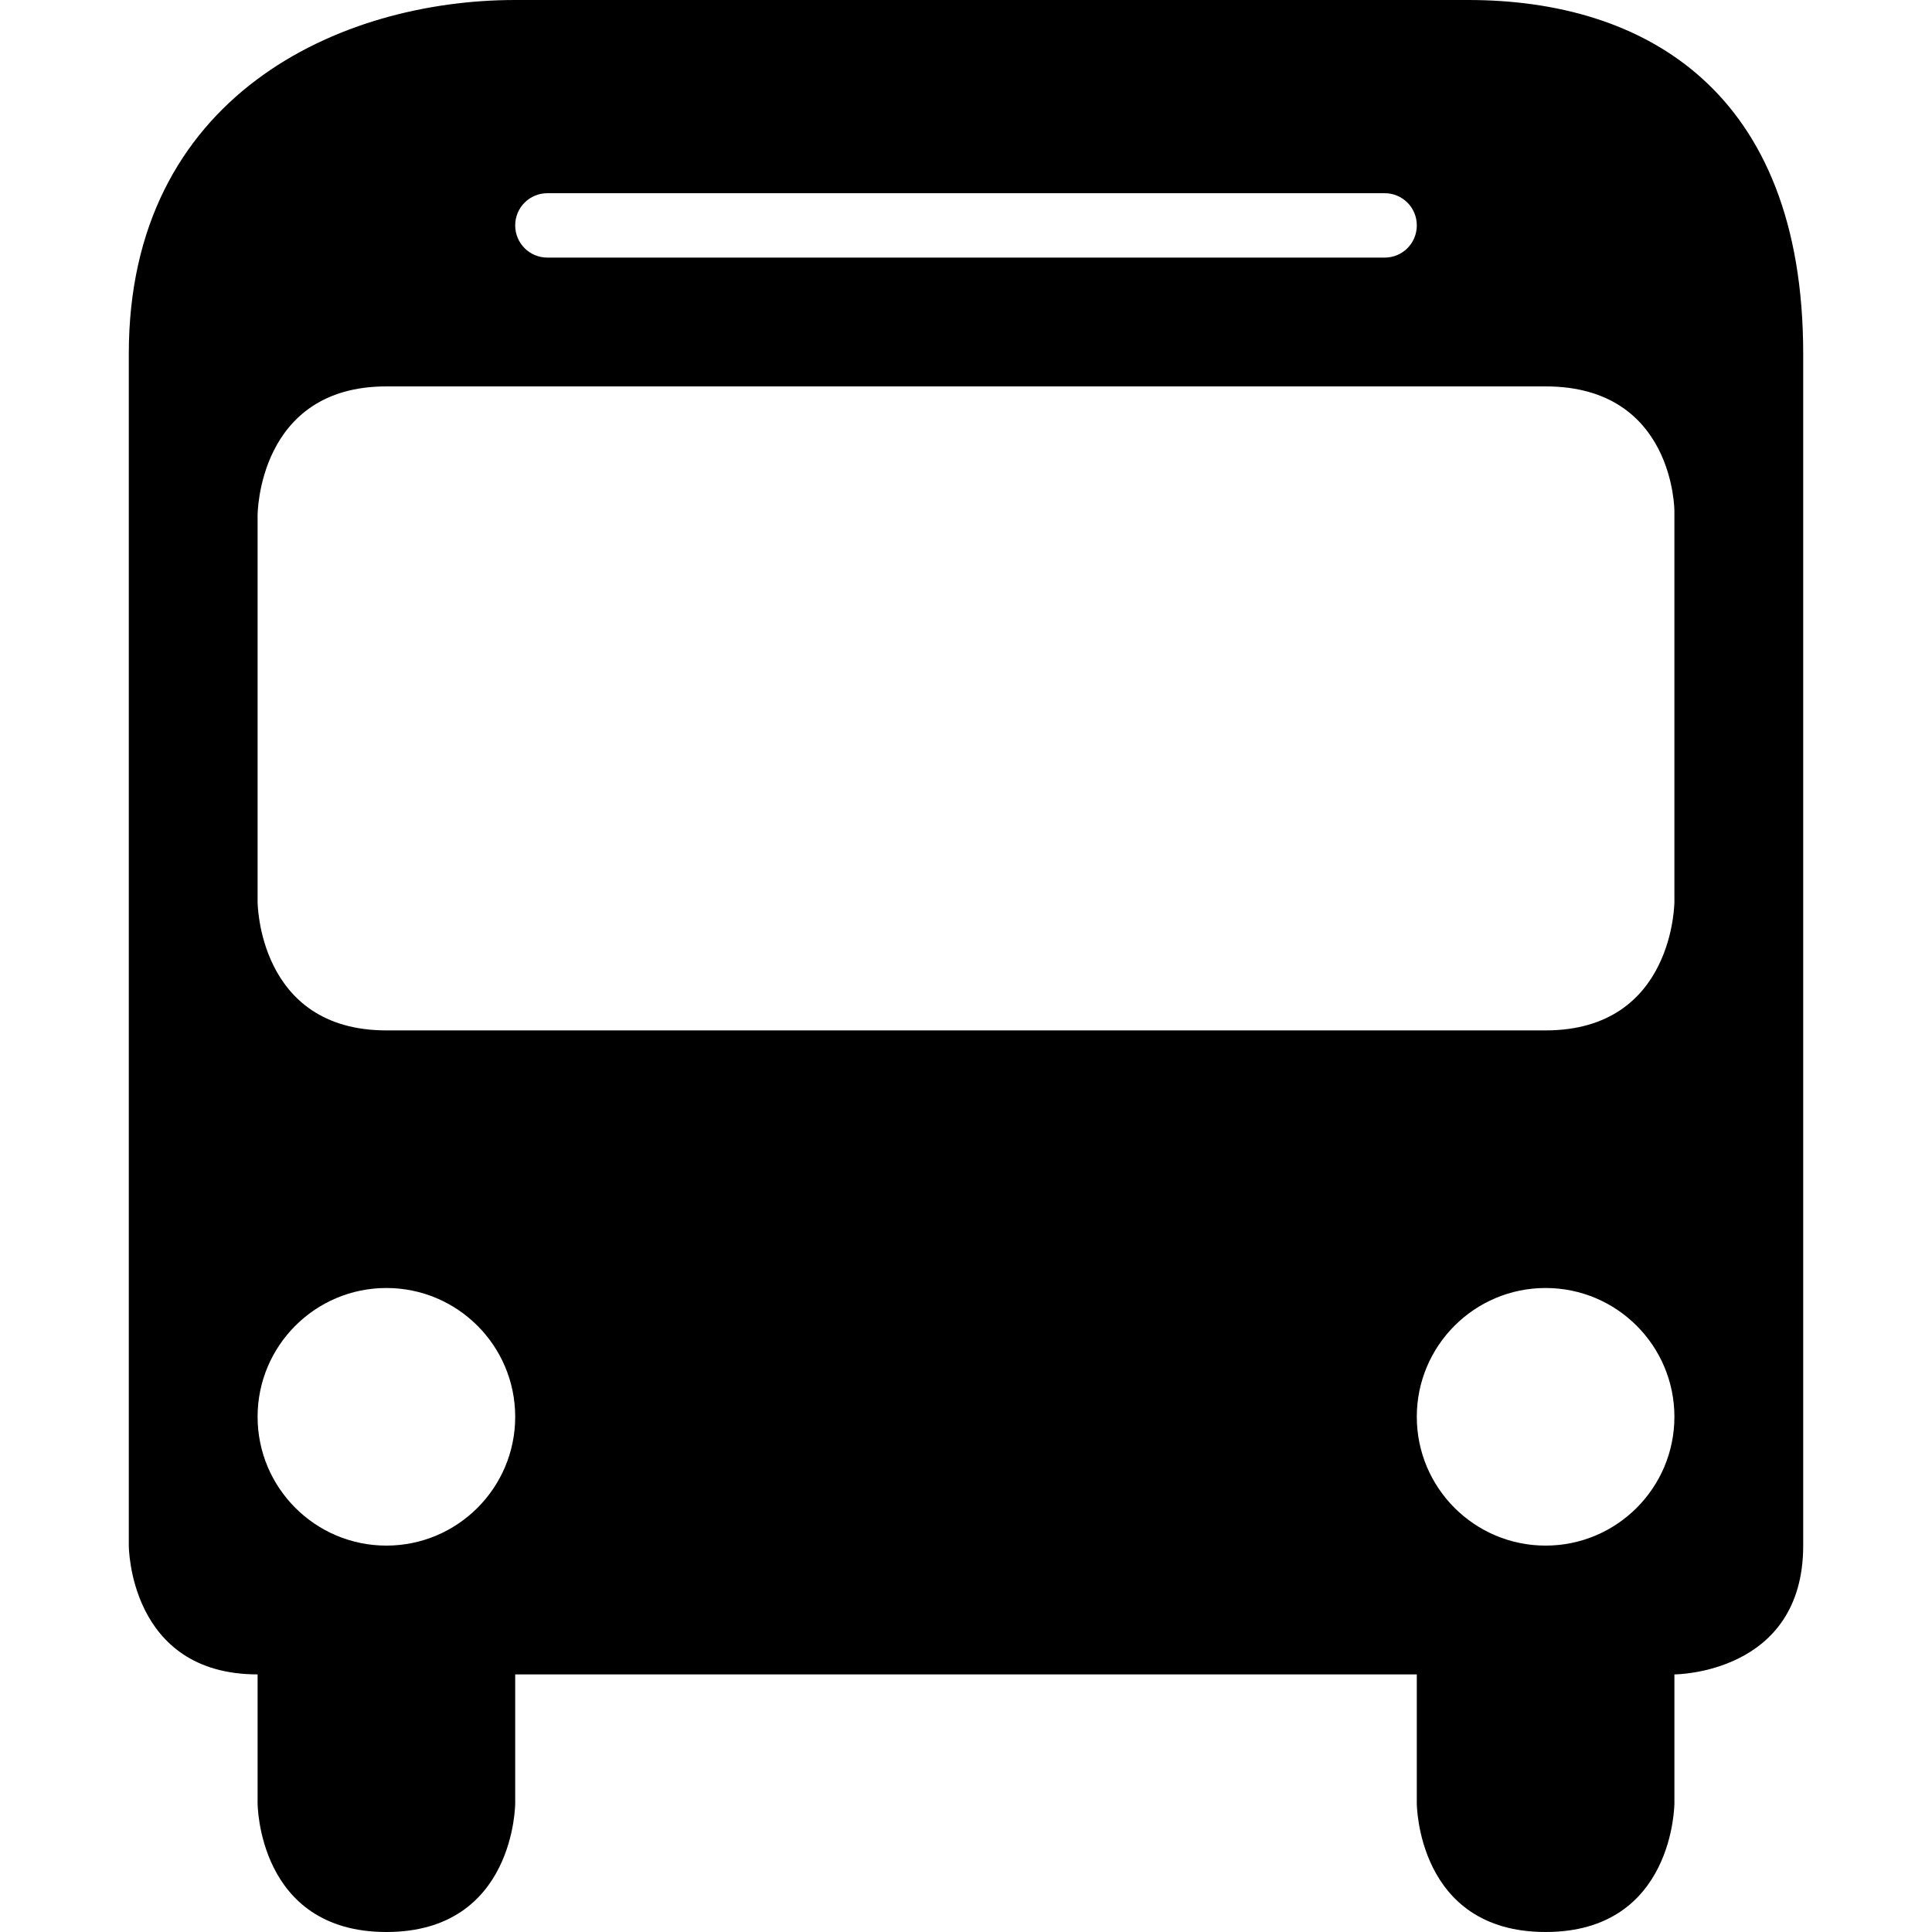
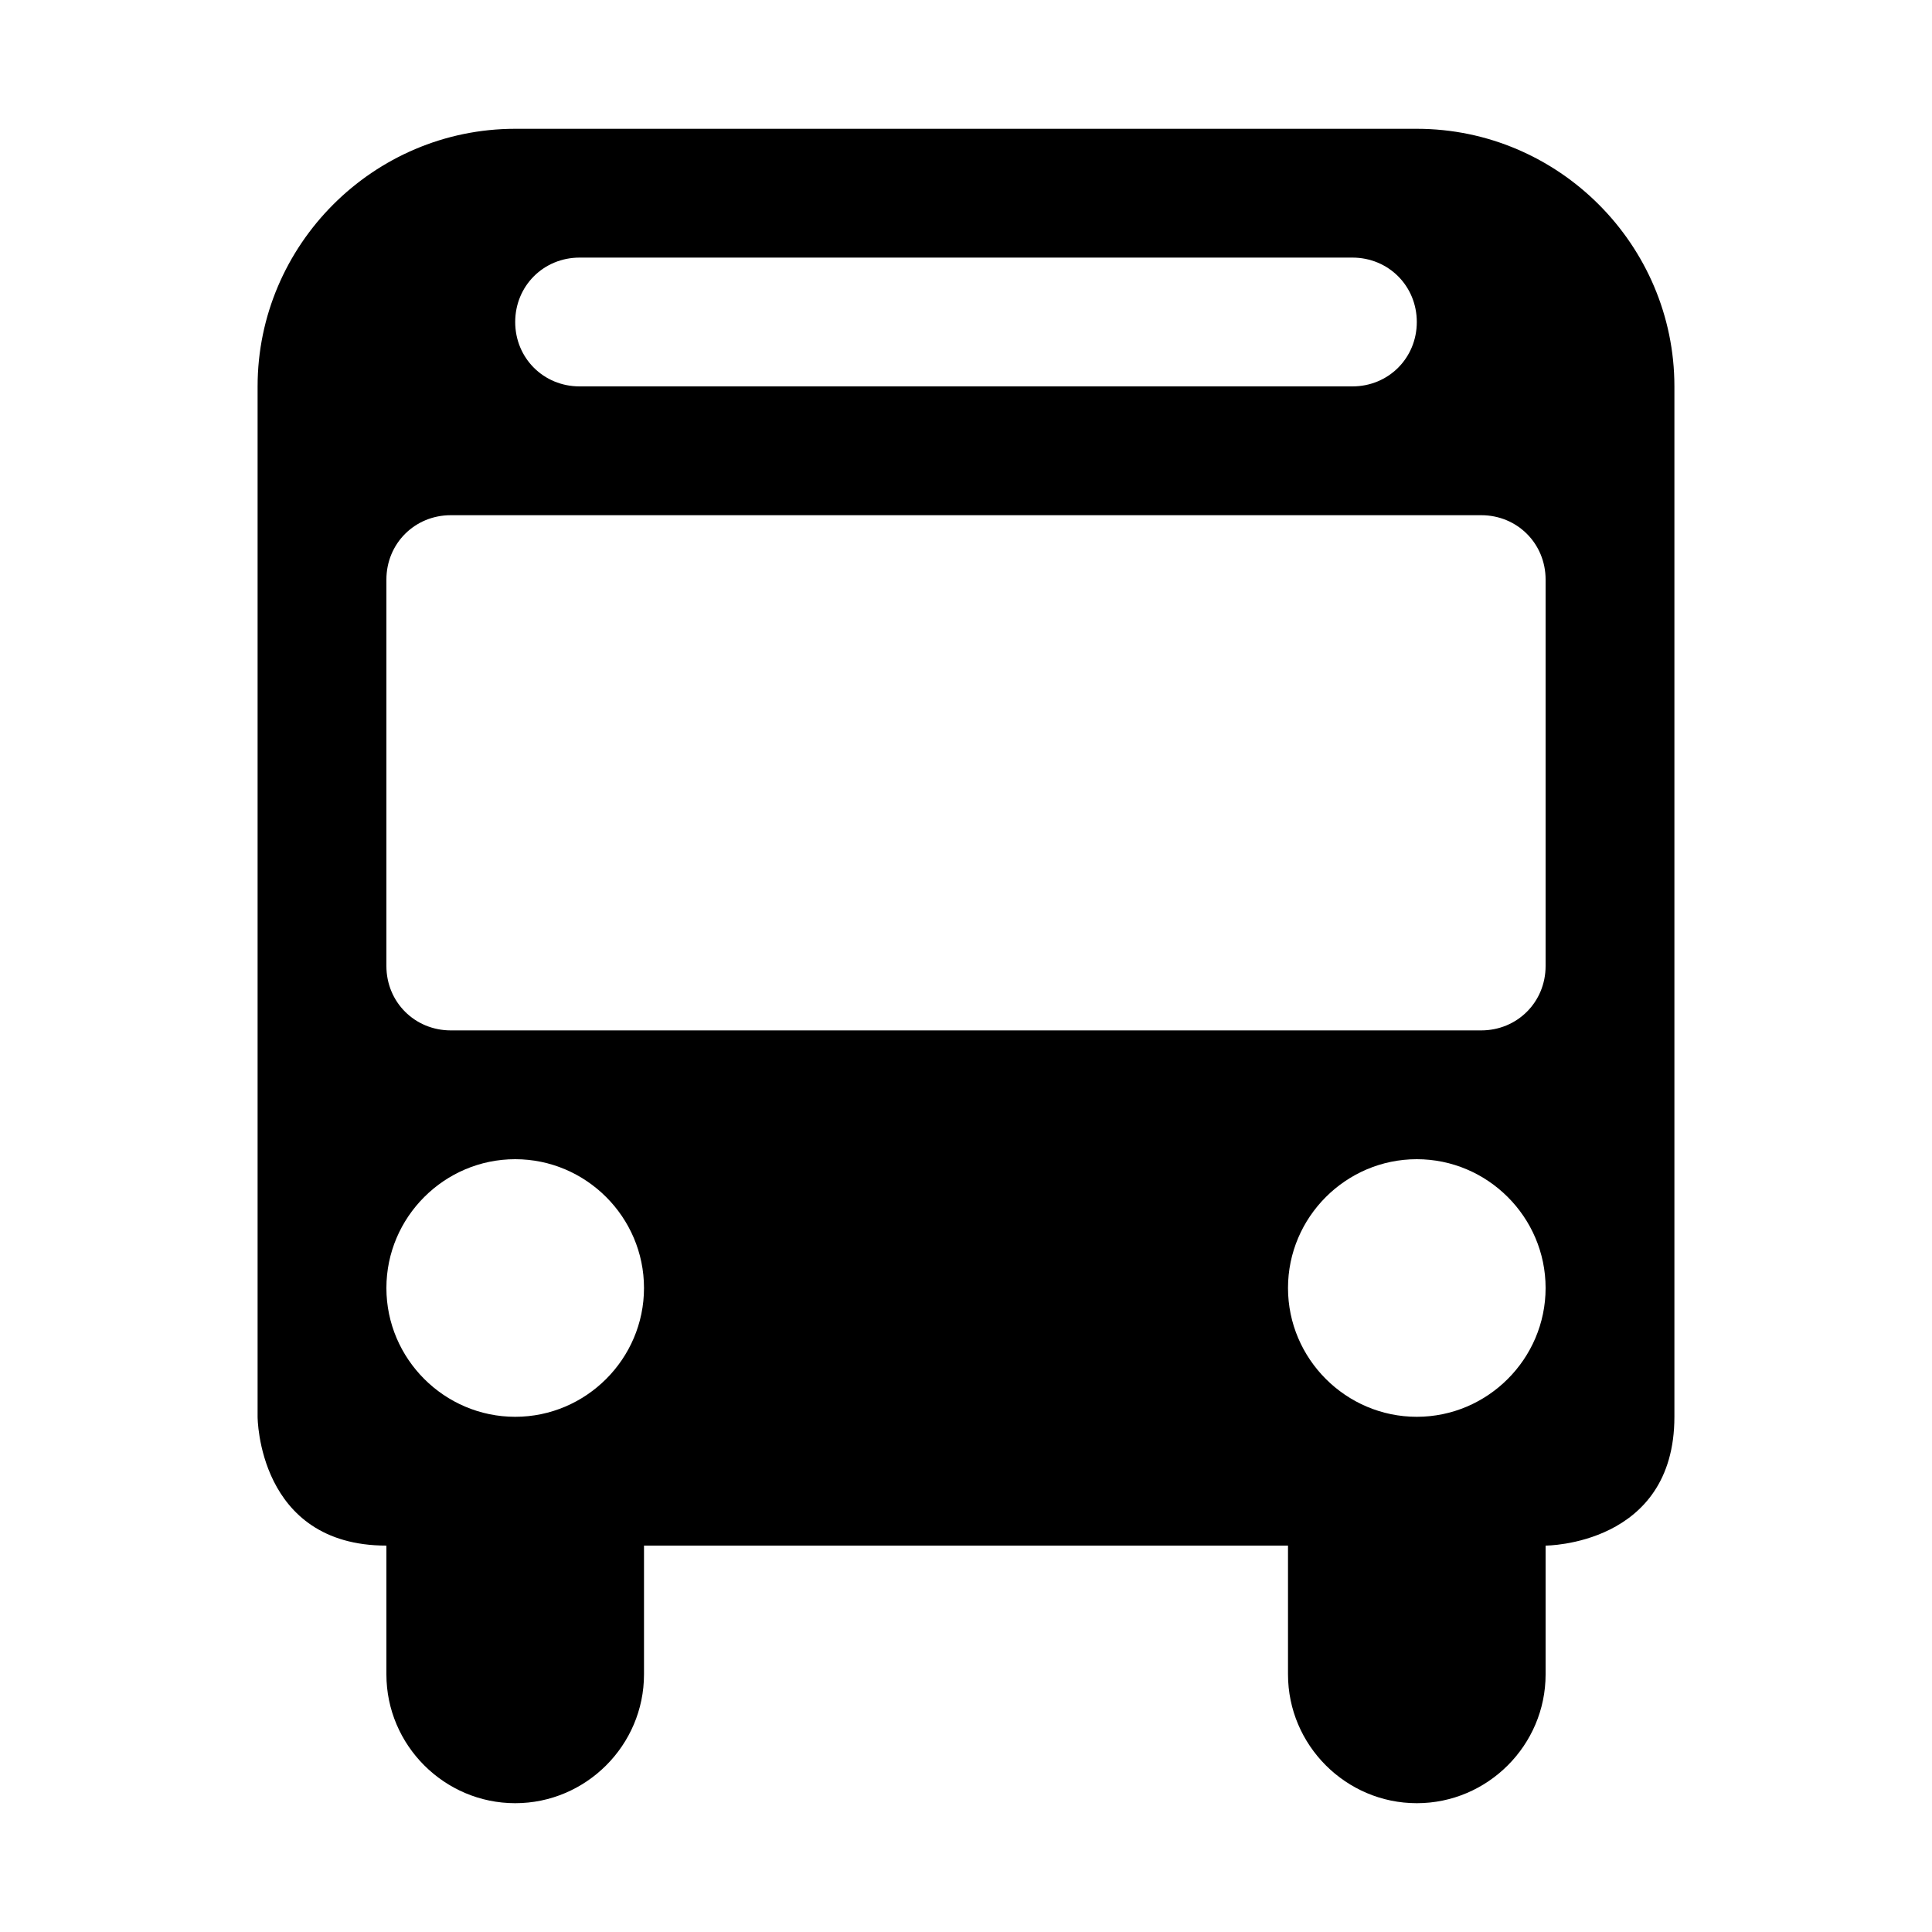
- <svg xmlns="http://www.w3.org/2000/svg" version="1.1" id="bus" width="15" height="15" viewBox="0 0 15 15">
-   <path id="path8043" d="M4,0C2.636,0,1,0.743,1,2.746v5.453V12c0,0,0,1,1,1v1c0,0,0,1,1,1s1-1,1-1v-1h7v1c0,0,0,1,1,1s1-1,1-1v-1  c0,0,1,0,1-1V2.746C14,0.701,12.764,0,11.4,0H4z M4.25,1.5h6.5C10.889,1.5,11,1.611,11,1.75S10.889,2,10.75,2h-6.5  C4.112,2,4,1.889,4,1.75S4.112,1.5,4.25,1.5z M3,3h9c1,0,1,0.967,1,0.967V7c0,0,0,1-1,1H3C2,8,2,7,2,7V4C2,4,2,3,3,3z M3,10  c0.552,0,1,0.448,1,1s-0.448,1-1,1s-1-0.448-1-1S2.448,10,3,10z M12,10c0.552,0,1,0.448,1,1s-0.448,1-1,1s-1-0.448-1-1  S11.448,10,12,10z" />
+ <svg xmlns="http://www.w3.org/2000/svg" width="15" height="15" viewBox="0 0 15 15" id="bus">
+   <path d="M2 3C2 1.9 2.9 1 4 1H11C12.1 1 13 1.9 13 3V11C13 12 12 12 12 12V13C12 13.55 11.55 14 11 14C10.45 14 10 13.55 10 13V12H5V13C5 13.55 4.55 14 4 14C3.45 14 3 13.55 3 13V12C2 12 2 11 2 11V3ZM3.5 4C3.22 4 3 4.22 3 4.5V7.5C3 7.78 3.22 8 3.5 8H11.5C11.78 8 12 7.78 12 7.5V4.5C12 4.22 11.78 4 11.5 4H3.5ZM4 9C3.45 9 3 9.45 3 10C3 10.55 3.45 11 4 11C4.55 11 5 10.55 5 10C5 9.45 4.55 9 4 9ZM11 9C10.45 9 10 9.45 10 10C10 10.55 10.45 11 11 11C11.55 11 12 10.55 12 10C12 9.45 11.55 9 11 9ZM4 2.5C4 2.78 4.22 3 4.5 3H10.5C10.78 3 11 2.78 11 2.5C11 2.22 10.78 2 10.5 2H4.5C4.22 2 4 2.22 4 2.5Z" />
</svg>
